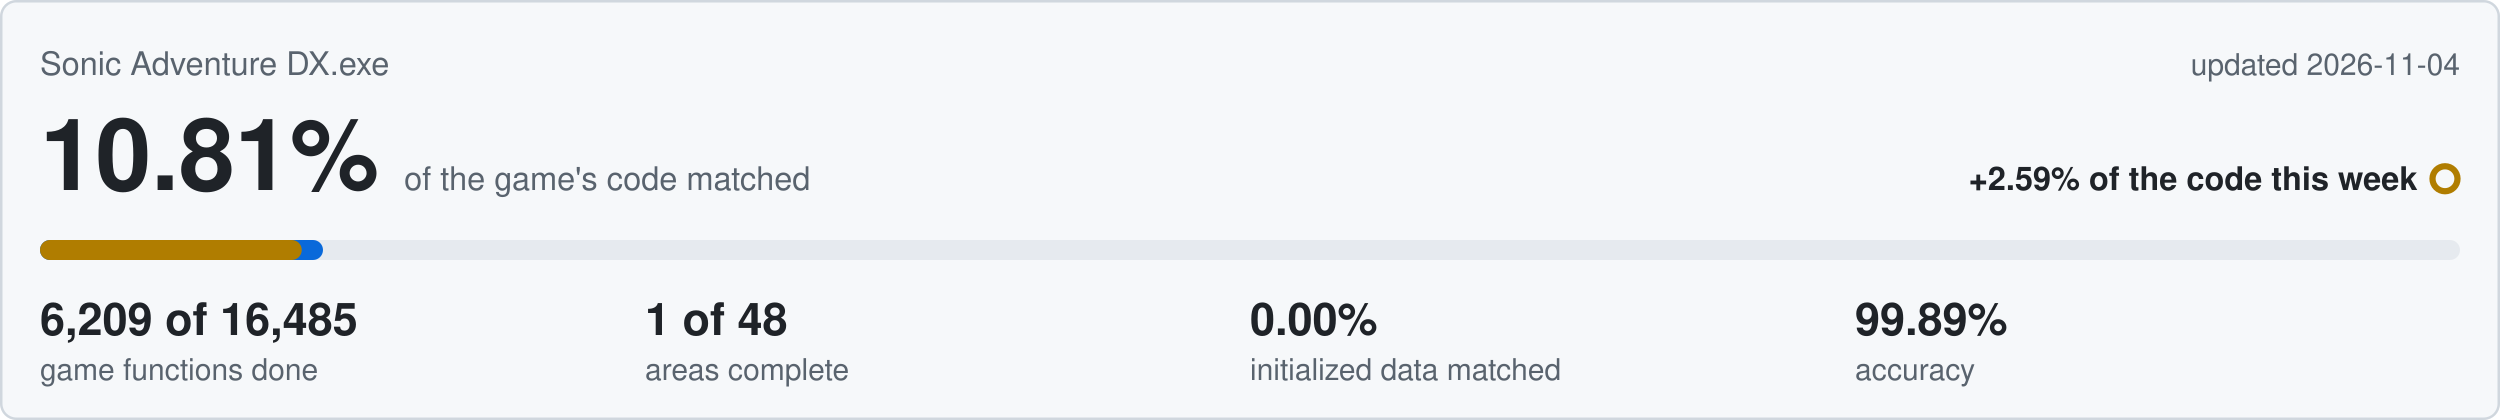
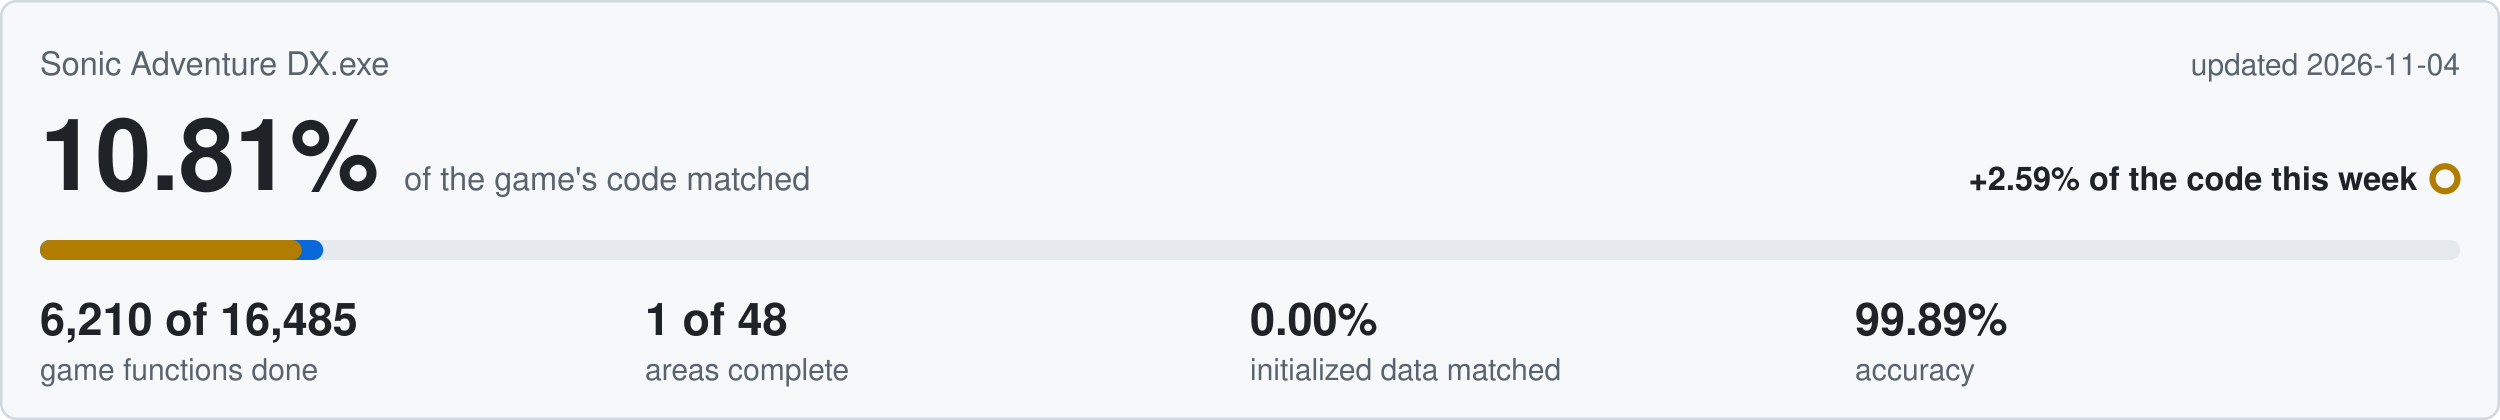
<svg xmlns="http://www.w3.org/2000/svg" viewBox="0 0 1000 168" width="1000" height="168">
  <rect x="0.5" y="0.5" width="999" height="167" rx="6" fill="#f6f8fa" stroke="#d0d7de" />
  <text x="16" y="30" font-family="Segoe UI,Helvetica,Arial,sans-serif" font-size="13" fill="#59636e">Sonic Adventure DX.exe</text>
  <text x="984" y="30" text-anchor="end" font-family="Segoe UI,Helvetica,Arial,sans-serif" font-size="12" fill="#59636e">updated 2026-11-04</text>
  <text x="16" y="76" font-family="Segoe UI,Helvetica,Arial,sans-serif" font-size="40" font-weight="600" fill="#1f2328">10.81%<tspan dx="10" font-size="13" font-weight="400" fill="#59636e">of the game's code matched</tspan>
  </text>
  <text x="967" y="76" text-anchor="end" font-family="Segoe UI,Helvetica,Arial,sans-serif" font-size="13" font-weight="600" fill="#1f2328">+2.59% of the code this week</text>
  <circle cx="978" cy="71.5" r="5" fill="none" stroke="#b07d00" stroke-width="2.5" />
  <rect x="16" y="96" width="968" height="8" rx="4" fill="#e6eaef" />
-   <rect x="16" y="96" width="113.2" height="8" rx="4" fill="#0969da" />
+   <rect x="16" y="96" width="113.3" height="8" rx="4" fill="#0969da" />
  <rect x="16" y="96" width="104.7" height="8" rx="4" fill="#b07d00" />
-   <text x="16" y="134" font-family="Segoe UI,Helvetica,Arial,sans-serif" font-size="18" font-weight="600" fill="#1f2328">6,209 of 16,485</text>
+   <text x="16" y="134" font-family="Segoe UI,Helvetica,Arial,sans-serif" font-size="18" font-weight="600" fill="#1f2328">6,210 of 16,485</text>
  <text x="16" y="152" font-family="Segoe UI,Helvetica,Arial,sans-serif" font-size="12" fill="#59636e">game functions done</text>
  <text x="258" y="134" font-family="Segoe UI,Helvetica,Arial,sans-serif" font-size="18" font-weight="600" fill="#1f2328">1 of 48</text>
  <text x="258" y="152" font-family="Segoe UI,Helvetica,Arial,sans-serif" font-size="12" fill="#59636e">areas complete</text>
  <text x="500" y="134" font-family="Segoe UI,Helvetica,Arial,sans-serif" font-size="18" font-weight="600" fill="#1f2328">0.00%</text>
  <text x="500" y="152" font-family="Segoe UI,Helvetica,Arial,sans-serif" font-size="12" fill="#59636e">initialized data matched</text>
  <text x="742" y="134" font-family="Segoe UI,Helvetica,Arial,sans-serif" font-size="18" font-weight="600" fill="#1f2328">99.89%</text>
  <text x="742" y="152" font-family="Segoe UI,Helvetica,Arial,sans-serif" font-size="12" fill="#59636e">accuracy</text>
</svg>
